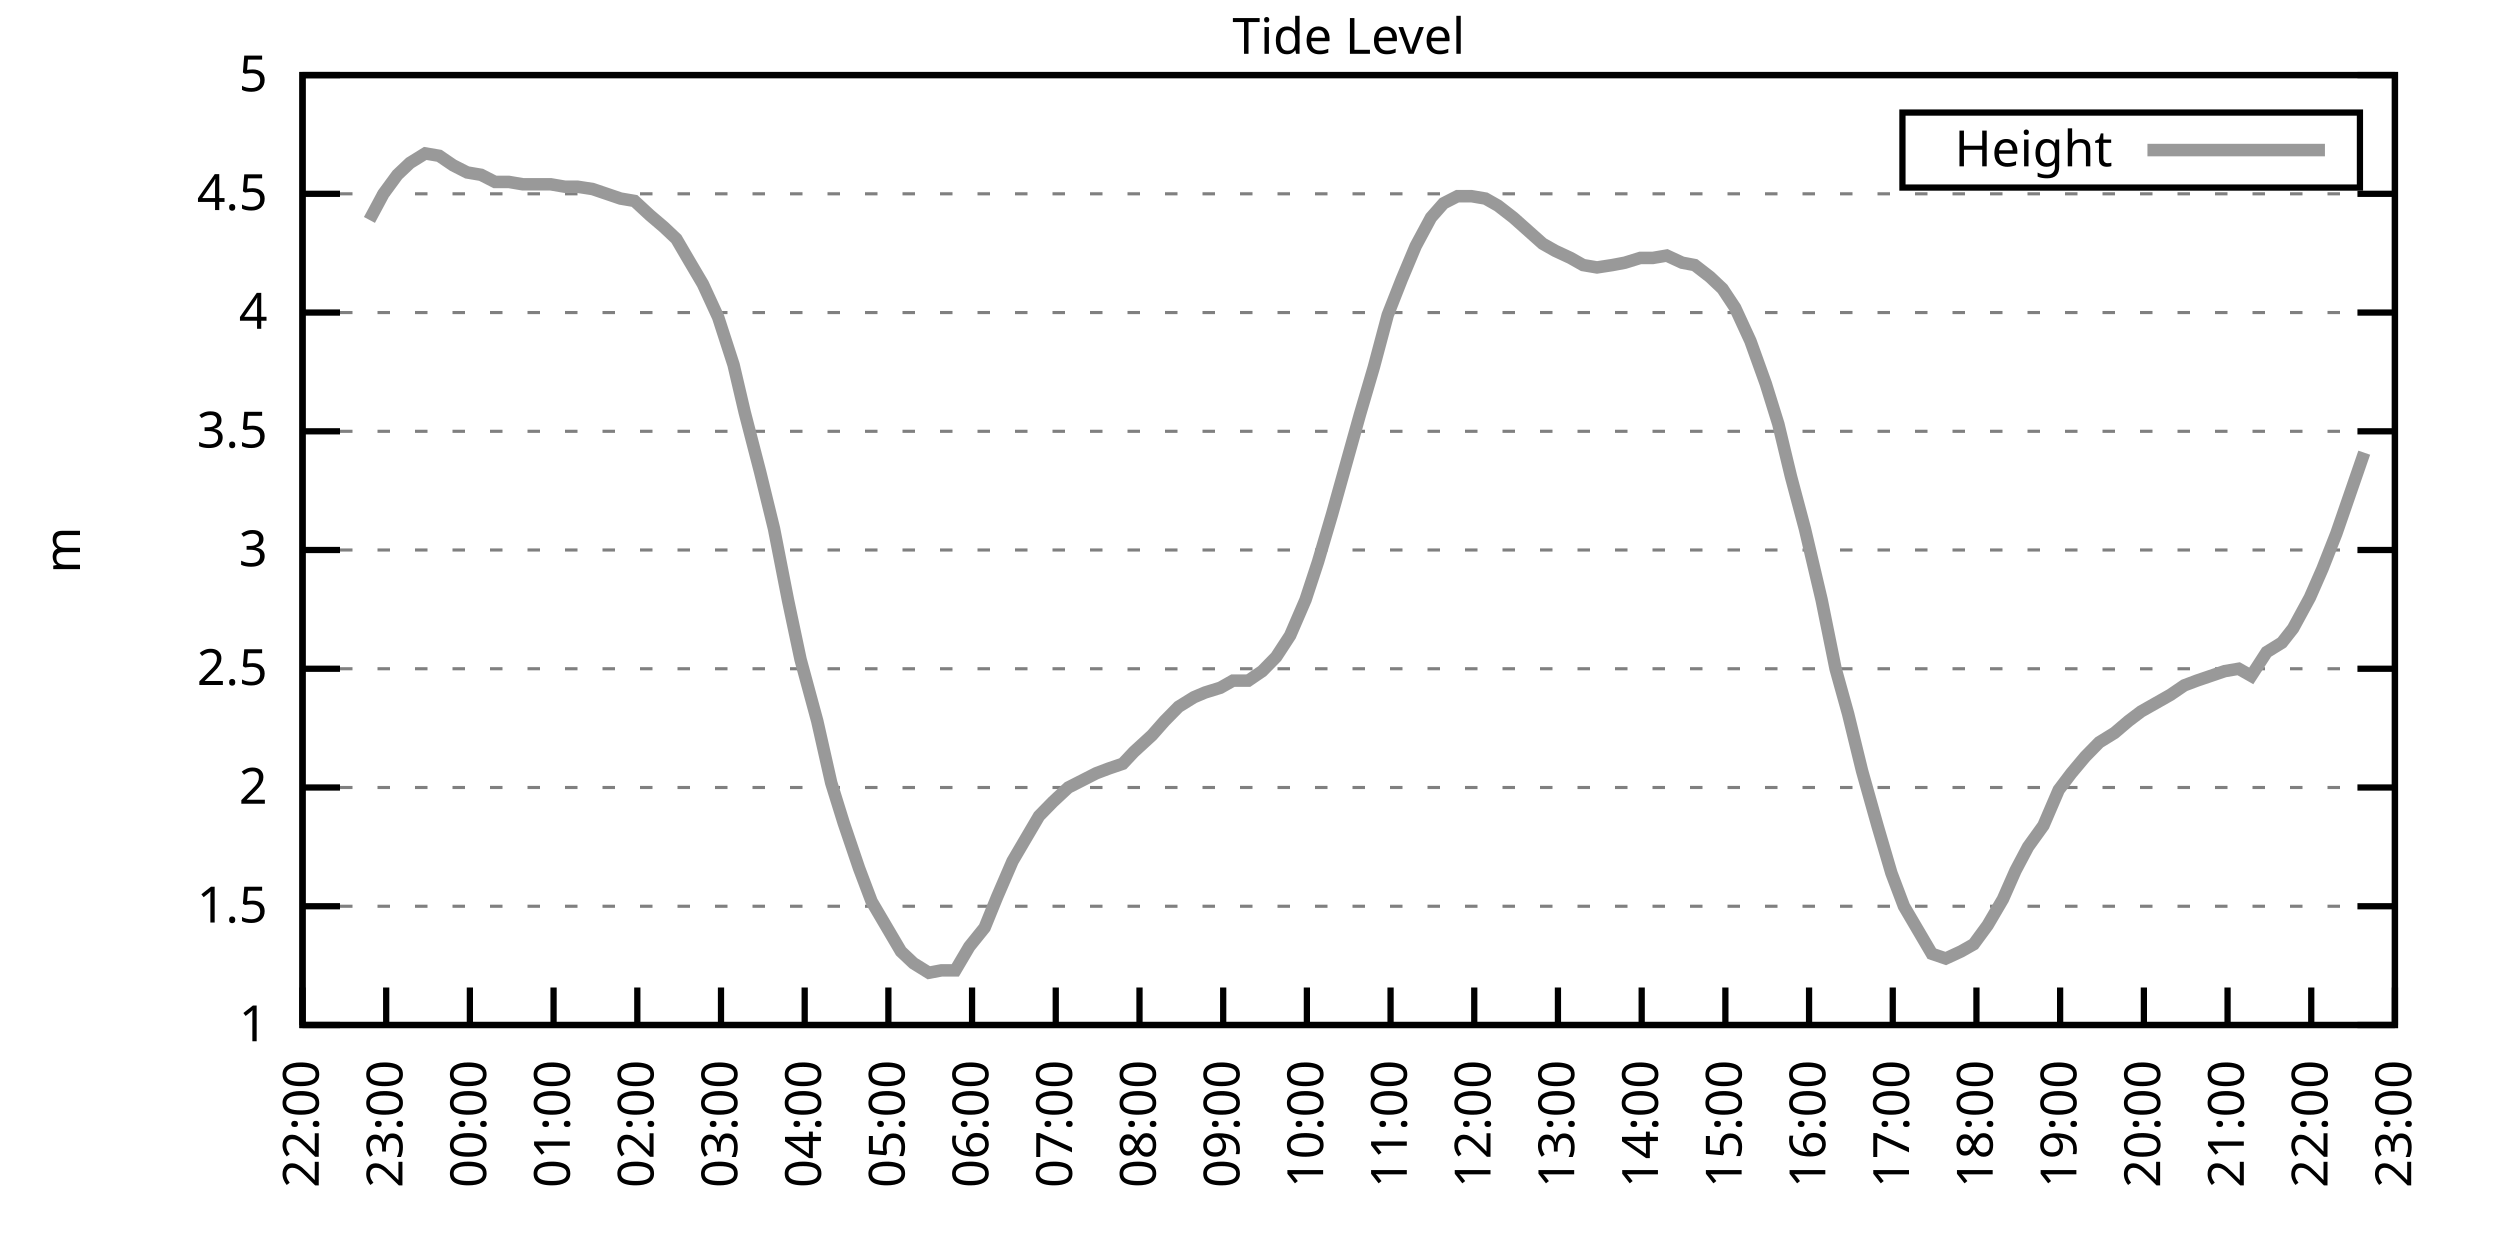
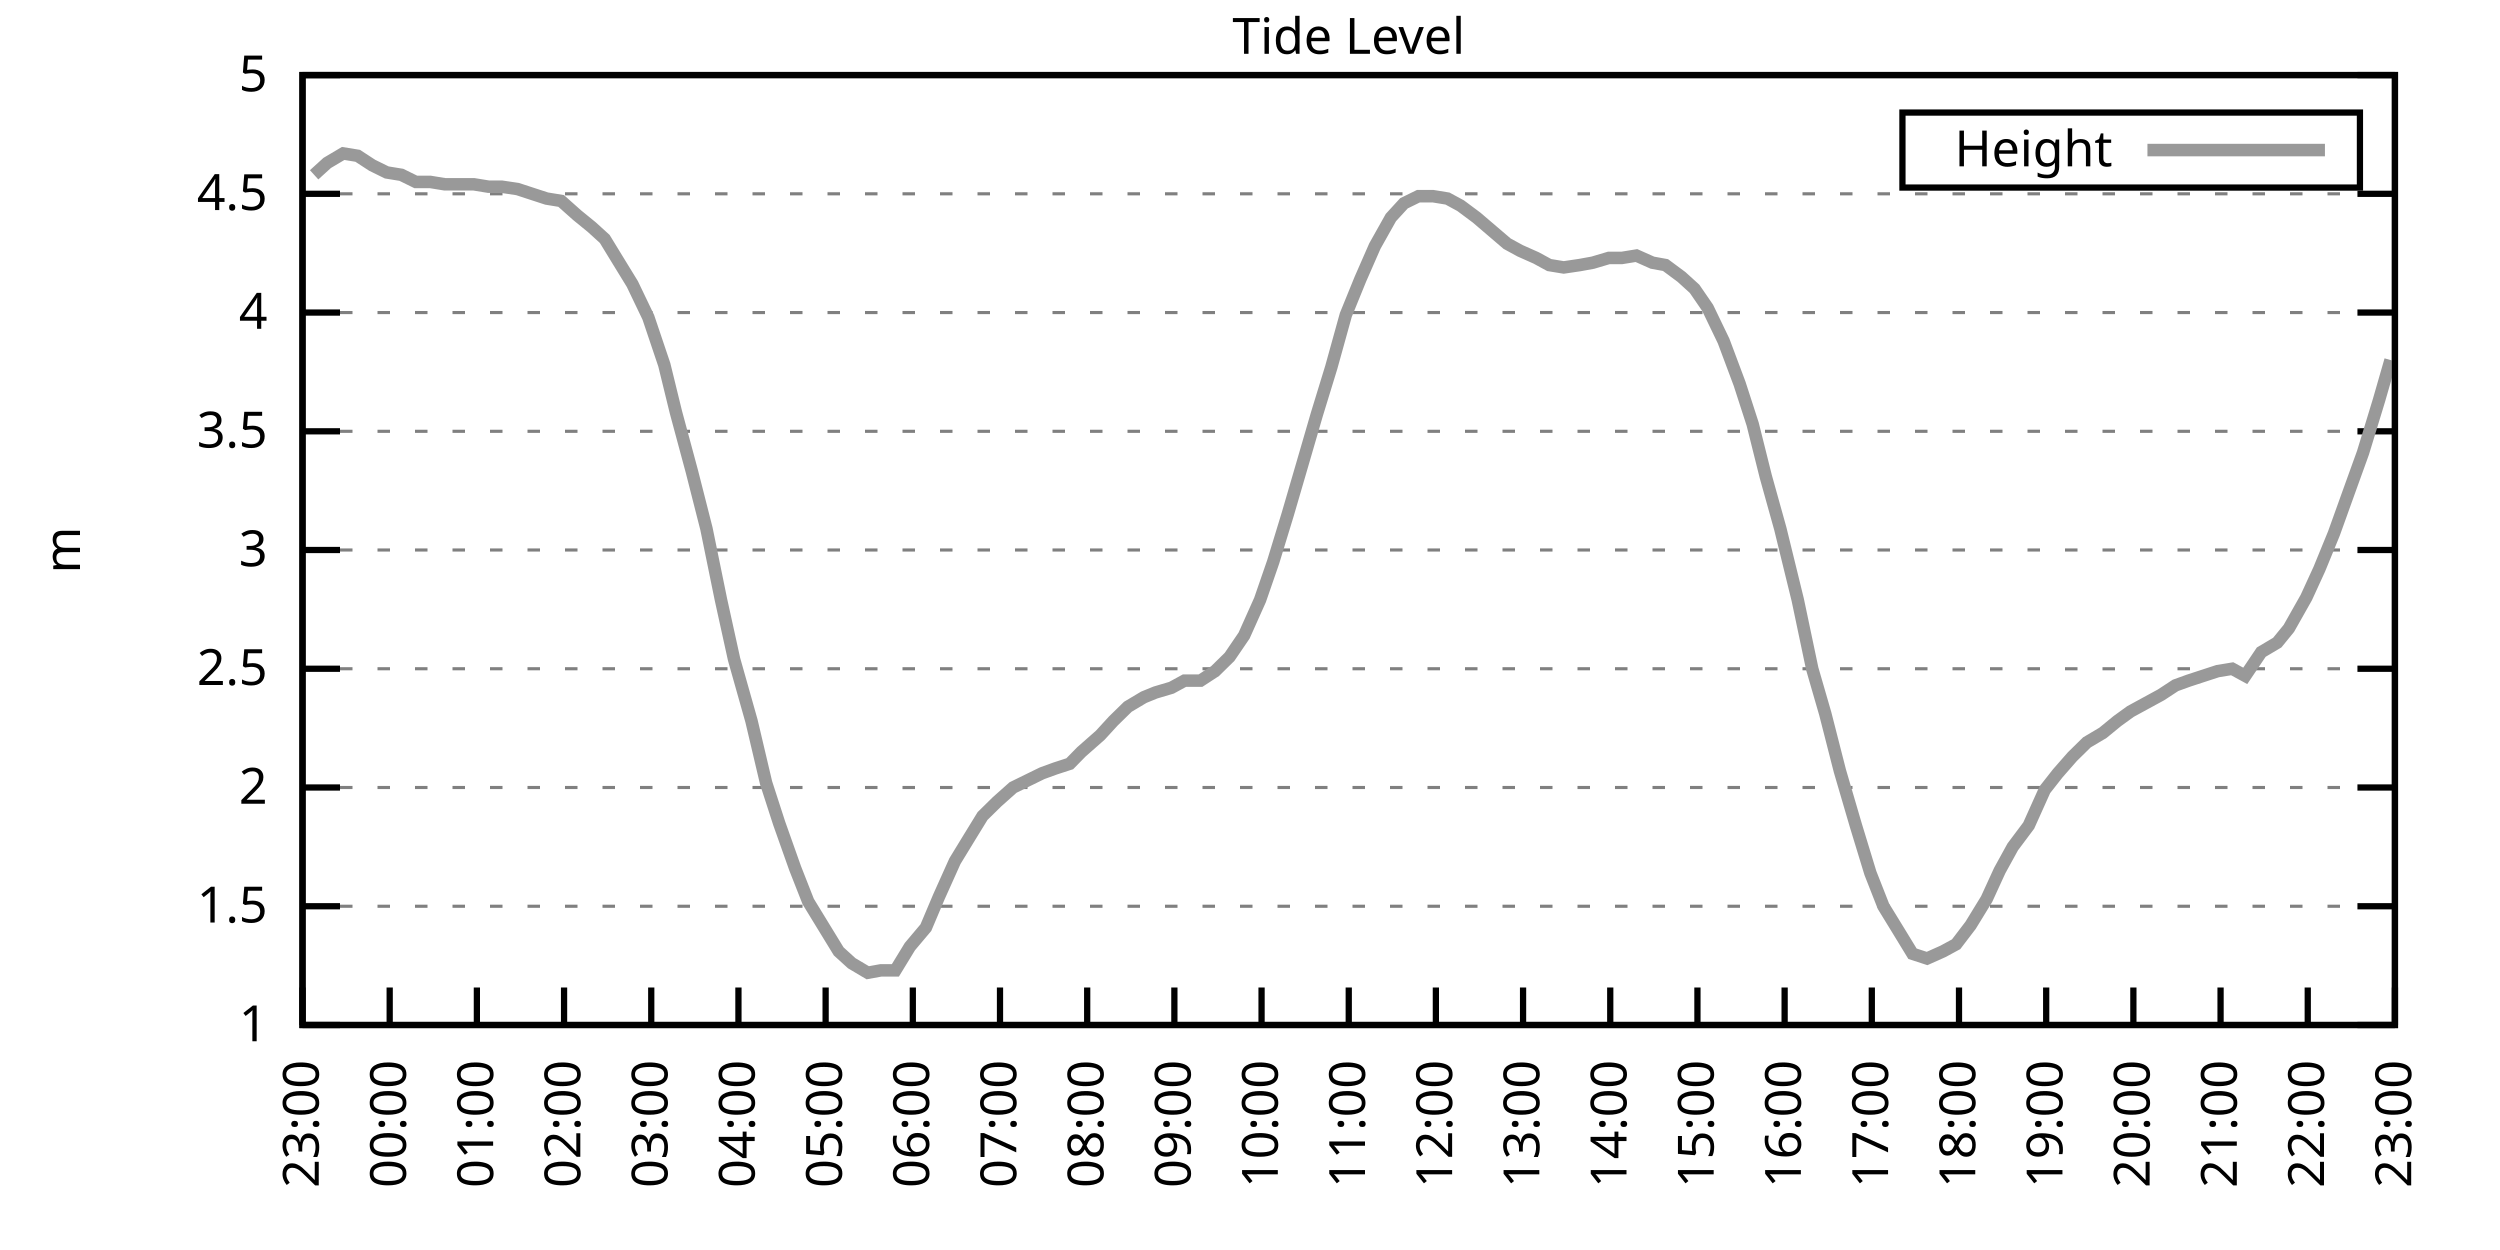
<svg xmlns="http://www.w3.org/2000/svg" xmlns:xlink="http://www.w3.org/1999/xlink" width="400" height="200" viewBox="0 0 400 200">
  <g id="gnuplot_canvas">
    <rect x="0" y="0" width="400" height="200" fill="none" />
    <defs>
      <circle id="gpDot" r="0.5" stroke-width="0.5" stroke="currentColor" />
      <path id="gpPt0" stroke-width="0.333" stroke="currentColor" d="M-1,0 h2 M0,-1 v2" />
      <path id="gpPt1" stroke-width="0.333" stroke="currentColor" d="M-1,-1 L1,1 M1,-1 L-1,1" />
      <path id="gpPt2" stroke-width="0.333" stroke="currentColor" d="M-1,0 L1,0 M0,-1 L0,1 M-1,-1 L1,1 M-1,1 L1,-1" />
      <rect id="gpPt3" stroke-width="0.333" stroke="currentColor" x="-1" y="-1" width="2" height="2" />
      <rect id="gpPt4" stroke-width="0.333" stroke="currentColor" fill="currentColor" x="-1" y="-1" width="2" height="2" />
      <circle id="gpPt5" stroke-width="0.333" stroke="currentColor" cx="0" cy="0" r="1" />
      <use xlink:href="#gpPt5" id="gpPt6" fill="currentColor" stroke="none" />
      <path id="gpPt7" stroke-width="0.333" stroke="currentColor" d="M0,-1.33 L-1.33,0.67 L1.33,0.67 z" />
      <use xlink:href="#gpPt7" id="gpPt8" fill="currentColor" stroke="none" />
      <use xlink:href="#gpPt7" id="gpPt9" stroke="currentColor" transform="rotate(180)" />
      <use xlink:href="#gpPt9" id="gpPt10" fill="currentColor" stroke="none" />
      <use xlink:href="#gpPt3" id="gpPt11" stroke="currentColor" transform="rotate(45)" />
      <use xlink:href="#gpPt11" id="gpPt12" fill="currentColor" stroke="none" />
      <path id="gpPt13" stroke-width="0.333" stroke="currentColor" d="M0,1.330 L1.265,0.411 L0.782,-1.067 L-0.782,-1.076 L-1.265,0.411 z" />
      <use xlink:href="#gpPt13" id="gpPt14" fill="currentColor" stroke="none" />
      <filter id="textbox" filterUnits="objectBoundingBox" x="0" y="0" height="1" width="1">
        <feFlood flood-color="white" flood-opacity="1" result="bgnd" />
        <feComposite in="SourceGraphic" in2="bgnd" operator="atop" />
      </filter>
      <filter id="greybox" filterUnits="objectBoundingBox" x="0" y="0" height="1" width="1">
        <feFlood flood-color="lightgrey" flood-opacity="1" result="grey" />
        <feComposite in="SourceGraphic" in2="grey" operator="atop" />
      </filter>
    </defs>
    <g fill="none" color="white" stroke="currentColor" stroke-width="1.00" stroke-linecap="butt" stroke-linejoin="miter">
</g>
    <g fill="none" color="black" stroke="currentColor" stroke-width="1.00" stroke-linecap="butt" stroke-linejoin="miter">
      <g stroke="none" shape-rendering="crispEdges">
        <polygon fill="rgb(255, 255, 255)" points="48.40,164.00 383.18,164.00 383.18,12.02 48.40,12.02 " />
      </g>
    </g>
    <g fill="none" color="black" stroke="currentColor" stroke-width="1.00" stroke-linecap="butt" stroke-linejoin="miter">
</g>
    <g fill="none" color="black" stroke="black" stroke-width="0.50" stroke-linecap="butt" stroke-linejoin="miter">
</g>
    <g fill="none" color="gray" stroke="currentColor" stroke-width="0.50" stroke-linecap="butt" stroke-linejoin="miter">
      <path stroke="gray" stroke-dasharray="2,4" class="gridline" d="M48.40,164.00 L383.19,164.00  " />
    </g>
    <g fill="none" color="gray" stroke="gray" stroke-width="1.00" stroke-linecap="butt" stroke-linejoin="miter">
</g>
    <g fill="none" color="black" stroke="currentColor" stroke-width="1.00" stroke-linecap="butt" stroke-linejoin="miter">
      <path stroke="black" d="M48.40,164.00 L54.40,164.00 M383.19,164.00 L377.19,164.00  " />
      <g transform="translate(42.80,166.60)" stroke="none" fill="black" font-family="Sans" font-size="8.00" text-anchor="end">
        <text>
          <tspan font-family="Sans"> 1</tspan>
        </text>
      </g>
    </g>
    <g fill="none" color="black" stroke="currentColor" stroke-width="1.00" stroke-linecap="butt" stroke-linejoin="miter">
</g>
    <g fill="none" color="black" stroke="black" stroke-width="0.50" stroke-linecap="butt" stroke-linejoin="miter">
</g>
    <g fill="none" color="gray" stroke="currentColor" stroke-width="0.50" stroke-linecap="butt" stroke-linejoin="miter">
      <path stroke="gray" stroke-dasharray="2,4" class="gridline" d="M48.40,145.00 L383.19,145.00  " />
    </g>
    <g fill="none" color="gray" stroke="gray" stroke-width="1.00" stroke-linecap="butt" stroke-linejoin="miter">
</g>
    <g fill="none" color="black" stroke="currentColor" stroke-width="1.00" stroke-linecap="butt" stroke-linejoin="miter">
      <path stroke="black" d="M48.40,145.00 L54.40,145.00 M383.19,145.00 L377.19,145.00  " />
      <g transform="translate(42.80,147.60)" stroke="none" fill="black" font-family="Sans" font-size="8.00" text-anchor="end">
        <text>
          <tspan font-family="Sans"> 1.5</tspan>
        </text>
      </g>
    </g>
    <g fill="none" color="black" stroke="currentColor" stroke-width="1.00" stroke-linecap="butt" stroke-linejoin="miter">
</g>
    <g fill="none" color="black" stroke="black" stroke-width="0.50" stroke-linecap="butt" stroke-linejoin="miter">
</g>
    <g fill="none" color="gray" stroke="currentColor" stroke-width="0.50" stroke-linecap="butt" stroke-linejoin="miter">
      <path stroke="gray" stroke-dasharray="2,4" class="gridline" d="M48.40,126.00 L383.19,126.00  " />
    </g>
    <g fill="none" color="gray" stroke="gray" stroke-width="1.00" stroke-linecap="butt" stroke-linejoin="miter">
</g>
    <g fill="none" color="black" stroke="currentColor" stroke-width="1.00" stroke-linecap="butt" stroke-linejoin="miter">
      <path stroke="black" d="M48.40,126.00 L54.40,126.00 M383.19,126.00 L377.19,126.00  " />
      <g transform="translate(42.80,128.60)" stroke="none" fill="black" font-family="Sans" font-size="8.00" text-anchor="end">
        <text>
          <tspan font-family="Sans"> 2</tspan>
        </text>
      </g>
    </g>
    <g fill="none" color="black" stroke="currentColor" stroke-width="1.00" stroke-linecap="butt" stroke-linejoin="miter">
</g>
    <g fill="none" color="black" stroke="black" stroke-width="0.50" stroke-linecap="butt" stroke-linejoin="miter">
</g>
    <g fill="none" color="gray" stroke="currentColor" stroke-width="0.50" stroke-linecap="butt" stroke-linejoin="miter">
      <path stroke="gray" stroke-dasharray="2,4" class="gridline" d="M48.40,107.00 L383.19,107.00  " />
    </g>
    <g fill="none" color="gray" stroke="gray" stroke-width="1.00" stroke-linecap="butt" stroke-linejoin="miter">
</g>
    <g fill="none" color="black" stroke="currentColor" stroke-width="1.00" stroke-linecap="butt" stroke-linejoin="miter">
      <path stroke="black" d="M48.40,107.00 L54.40,107.00 M383.19,107.00 L377.19,107.00  " />
      <g transform="translate(42.80,109.60)" stroke="none" fill="black" font-family="Sans" font-size="8.00" text-anchor="end">
        <text>
          <tspan font-family="Sans"> 2.5</tspan>
        </text>
      </g>
    </g>
    <g fill="none" color="black" stroke="currentColor" stroke-width="1.00" stroke-linecap="butt" stroke-linejoin="miter">
</g>
    <g fill="none" color="black" stroke="black" stroke-width="0.50" stroke-linecap="butt" stroke-linejoin="miter">
</g>
    <g fill="none" color="gray" stroke="currentColor" stroke-width="0.50" stroke-linecap="butt" stroke-linejoin="miter">
      <path stroke="gray" stroke-dasharray="2,4" class="gridline" d="M48.40,88.00 L383.19,88.00  " />
    </g>
    <g fill="none" color="gray" stroke="gray" stroke-width="1.00" stroke-linecap="butt" stroke-linejoin="miter">
</g>
    <g fill="none" color="black" stroke="currentColor" stroke-width="1.00" stroke-linecap="butt" stroke-linejoin="miter">
      <path stroke="black" d="M48.40,88.00 L54.40,88.00 M383.19,88.00 L377.19,88.00  " />
      <g transform="translate(42.80,90.60)" stroke="none" fill="black" font-family="Sans" font-size="8.00" text-anchor="end">
        <text>
          <tspan font-family="Sans"> 3</tspan>
        </text>
      </g>
    </g>
    <g fill="none" color="black" stroke="currentColor" stroke-width="1.00" stroke-linecap="butt" stroke-linejoin="miter">
</g>
    <g fill="none" color="black" stroke="black" stroke-width="0.50" stroke-linecap="butt" stroke-linejoin="miter">
</g>
    <g fill="none" color="gray" stroke="currentColor" stroke-width="0.50" stroke-linecap="butt" stroke-linejoin="miter">
      <path stroke="gray" stroke-dasharray="2,4" class="gridline" d="M48.40,69.01 L383.19,69.01  " />
    </g>
    <g fill="none" color="gray" stroke="gray" stroke-width="1.00" stroke-linecap="butt" stroke-linejoin="miter">
</g>
    <g fill="none" color="black" stroke="currentColor" stroke-width="1.00" stroke-linecap="butt" stroke-linejoin="miter">
      <path stroke="black" d="M48.40,69.01 L54.40,69.01 M383.19,69.01 L377.19,69.01  " />
      <g transform="translate(42.80,71.61)" stroke="none" fill="black" font-family="Sans" font-size="8.00" text-anchor="end">
        <text>
          <tspan font-family="Sans"> 3.5</tspan>
        </text>
      </g>
    </g>
    <g fill="none" color="black" stroke="currentColor" stroke-width="1.00" stroke-linecap="butt" stroke-linejoin="miter">
</g>
    <g fill="none" color="black" stroke="black" stroke-width="0.50" stroke-linecap="butt" stroke-linejoin="miter">
</g>
    <g fill="none" color="gray" stroke="currentColor" stroke-width="0.50" stroke-linecap="butt" stroke-linejoin="miter">
      <path stroke="gray" stroke-dasharray="2,4" class="gridline" d="M48.40,50.01 L383.19,50.01  " />
    </g>
    <g fill="none" color="gray" stroke="gray" stroke-width="1.00" stroke-linecap="butt" stroke-linejoin="miter">
</g>
    <g fill="none" color="black" stroke="currentColor" stroke-width="1.00" stroke-linecap="butt" stroke-linejoin="miter">
      <path stroke="black" d="M48.40,50.01 L54.40,50.01 M383.19,50.01 L377.19,50.01  " />
      <g transform="translate(42.80,52.61)" stroke="none" fill="black" font-family="Sans" font-size="8.00" text-anchor="end">
        <text>
          <tspan font-family="Sans"> 4</tspan>
        </text>
      </g>
    </g>
    <g fill="none" color="black" stroke="currentColor" stroke-width="1.00" stroke-linecap="butt" stroke-linejoin="miter">
</g>
    <g fill="none" color="black" stroke="black" stroke-width="0.50" stroke-linecap="butt" stroke-linejoin="miter">
</g>
    <g fill="none" color="gray" stroke="currentColor" stroke-width="0.50" stroke-linecap="butt" stroke-linejoin="miter">
      <path stroke="gray" stroke-dasharray="2,4" class="gridline" d="M48.40,31.01 L383.19,31.01  " />
    </g>
    <g fill="none" color="gray" stroke="gray" stroke-width="1.00" stroke-linecap="butt" stroke-linejoin="miter">
</g>
    <g fill="none" color="black" stroke="currentColor" stroke-width="1.00" stroke-linecap="butt" stroke-linejoin="miter">
      <path stroke="black" d="M48.40,31.01 L54.40,31.01 M383.19,31.01 L377.19,31.01  " />
      <g transform="translate(42.80,33.61)" stroke="none" fill="black" font-family="Sans" font-size="8.00" text-anchor="end">
        <text>
          <tspan font-family="Sans"> 4.5</tspan>
        </text>
      </g>
    </g>
    <g fill="none" color="black" stroke="currentColor" stroke-width="1.00" stroke-linecap="butt" stroke-linejoin="miter">
</g>
    <g fill="none" color="black" stroke="black" stroke-width="0.50" stroke-linecap="butt" stroke-linejoin="miter">
</g>
    <g fill="none" color="gray" stroke="currentColor" stroke-width="0.50" stroke-linecap="butt" stroke-linejoin="miter">
      <path stroke="gray" stroke-dasharray="2,4" class="gridline" d="M48.40,12.01 L383.19,12.01  " />
    </g>
    <g fill="none" color="gray" stroke="gray" stroke-width="1.00" stroke-linecap="butt" stroke-linejoin="miter">
</g>
    <g fill="none" color="black" stroke="currentColor" stroke-width="1.00" stroke-linecap="butt" stroke-linejoin="miter">
      <path stroke="black" d="M48.40,12.01 L54.40,12.01 M383.19,12.01 L377.19,12.01  " />
      <g transform="translate(42.80,14.61)" stroke="none" fill="black" font-family="Sans" font-size="8.00" text-anchor="end">
        <text>
          <tspan font-family="Sans"> 5</tspan>
        </text>
      </g>
    </g>
    <g fill="none" color="black" stroke="currentColor" stroke-width="1.00" stroke-linecap="butt" stroke-linejoin="miter">
      <path stroke="black" d="M48.40,164.00 L48.40,158.00  " />
      <g transform="translate(51.00,169.60) rotate(270.00)" stroke="none" fill="black" font-family="Sans" font-size="8.00" text-anchor="end">
        <text>
-           <tspan font-family="Sans">22:00</tspan>
-         </text>
-       </g>
-     </g>
-     <g fill="none" color="black" stroke="currentColor" stroke-width="1.00" stroke-linecap="butt" stroke-linejoin="miter">
-       <path stroke="black" d="M61.79,164.00 L61.79,158.00  " />
-       <g transform="translate(64.39,169.60) rotate(270.00)" stroke="none" fill="black" font-family="Sans" font-size="8.00" text-anchor="end">
-         <text>
          <tspan font-family="Sans">23:00</tspan>
        </text>
      </g>
    </g>
    <g fill="none" color="black" stroke="currentColor" stroke-width="1.00" stroke-linecap="butt" stroke-linejoin="miter">
-       <path stroke="black" d="M75.18,164.00 L75.18,158.00  " />
-       <g transform="translate(77.78,169.60) rotate(270.00)" stroke="none" fill="black" font-family="Sans" font-size="8.00" text-anchor="end">
+       <path stroke="black" d="M62.35,164.00 L62.35,158.00  " />
+       <g transform="translate(64.95,169.60) rotate(270.00)" stroke="none" fill="black" font-family="Sans" font-size="8.00" text-anchor="end">
        <text>
          <tspan font-family="Sans">00:00</tspan>
        </text>
      </g>
    </g>
    <g fill="none" color="black" stroke="currentColor" stroke-width="1.00" stroke-linecap="butt" stroke-linejoin="miter">
-       <path stroke="black" d="M88.57,164.00 L88.57,158.00  " />
-       <g transform="translate(91.17,169.60) rotate(270.00)" stroke="none" fill="black" font-family="Sans" font-size="8.00" text-anchor="end">
+       <path stroke="black" d="M76.30,164.00 L76.30,158.00  " />
+       <g transform="translate(78.90,169.60) rotate(270.00)" stroke="none" fill="black" font-family="Sans" font-size="8.00" text-anchor="end">
        <text>
          <tspan font-family="Sans">01:00</tspan>
        </text>
      </g>
    </g>
    <g fill="none" color="black" stroke="currentColor" stroke-width="1.00" stroke-linecap="butt" stroke-linejoin="miter">
-       <path stroke="black" d="M101.97,164.00 L101.97,158.00  " />
-       <g transform="translate(104.57,169.60) rotate(270.00)" stroke="none" fill="black" font-family="Sans" font-size="8.00" text-anchor="end">
+       <path stroke="black" d="M90.25,164.00 L90.25,158.00  " />
+       <g transform="translate(92.85,169.60) rotate(270.00)" stroke="none" fill="black" font-family="Sans" font-size="8.00" text-anchor="end">
        <text>
          <tspan font-family="Sans">02:00</tspan>
        </text>
      </g>
    </g>
    <g fill="none" color="black" stroke="currentColor" stroke-width="1.00" stroke-linecap="butt" stroke-linejoin="miter">
-       <path stroke="black" d="M115.36,164.00 L115.36,158.00  " />
-       <g transform="translate(117.96,169.60) rotate(270.00)" stroke="none" fill="black" font-family="Sans" font-size="8.00" text-anchor="end">
+       <path stroke="black" d="M104.20,164.00 L104.20,158.00  " />
+       <g transform="translate(106.80,169.60) rotate(270.00)" stroke="none" fill="black" font-family="Sans" font-size="8.00" text-anchor="end">
        <text>
          <tspan font-family="Sans">03:00</tspan>
        </text>
      </g>
    </g>
    <g fill="none" color="black" stroke="currentColor" stroke-width="1.00" stroke-linecap="butt" stroke-linejoin="miter">
-       <path stroke="black" d="M128.75,164.00 L128.75,158.00  " />
-       <g transform="translate(131.35,169.60) rotate(270.00)" stroke="none" fill="black" font-family="Sans" font-size="8.00" text-anchor="end">
+       <path stroke="black" d="M118.15,164.00 L118.15,158.00  " />
+       <g transform="translate(120.75,169.60) rotate(270.00)" stroke="none" fill="black" font-family="Sans" font-size="8.00" text-anchor="end">
        <text>
          <tspan font-family="Sans">04:00</tspan>
        </text>
      </g>
    </g>
    <g fill="none" color="black" stroke="currentColor" stroke-width="1.00" stroke-linecap="butt" stroke-linejoin="miter">
-       <path stroke="black" d="M142.14,164.00 L142.14,158.00  " />
-       <g transform="translate(144.74,169.60) rotate(270.00)" stroke="none" fill="black" font-family="Sans" font-size="8.00" text-anchor="end">
+       <path stroke="black" d="M132.10,164.00 L132.10,158.00  " />
+       <g transform="translate(134.70,169.60) rotate(270.00)" stroke="none" fill="black" font-family="Sans" font-size="8.00" text-anchor="end">
        <text>
          <tspan font-family="Sans">05:00</tspan>
        </text>
      </g>
    </g>
    <g fill="none" color="black" stroke="currentColor" stroke-width="1.00" stroke-linecap="butt" stroke-linejoin="miter">
-       <path stroke="black" d="M155.53,164.00 L155.53,158.00  " />
-       <g transform="translate(158.13,169.60) rotate(270.00)" stroke="none" fill="black" font-family="Sans" font-size="8.00" text-anchor="end">
+       <path stroke="black" d="M146.05,164.00 L146.05,158.00  " />
+       <g transform="translate(148.65,169.60) rotate(270.00)" stroke="none" fill="black" font-family="Sans" font-size="8.00" text-anchor="end">
        <text>
          <tspan font-family="Sans">06:00</tspan>
        </text>
      </g>
    </g>
    <g fill="none" color="black" stroke="currentColor" stroke-width="1.00" stroke-linecap="butt" stroke-linejoin="miter">
-       <path stroke="black" d="M168.92,164.00 L168.92,158.00  " />
-       <g transform="translate(171.52,169.60) rotate(270.00)" stroke="none" fill="black" font-family="Sans" font-size="8.00" text-anchor="end">
+       <path stroke="black" d="M160.00,164.00 L160.00,158.00  " />
+       <g transform="translate(162.60,169.60) rotate(270.00)" stroke="none" fill="black" font-family="Sans" font-size="8.00" text-anchor="end">
        <text>
          <tspan font-family="Sans">07:00</tspan>
        </text>
      </g>
    </g>
    <g fill="none" color="black" stroke="currentColor" stroke-width="1.00" stroke-linecap="butt" stroke-linejoin="miter">
-       <path stroke="black" d="M182.32,164.00 L182.32,158.00  " />
-       <g transform="translate(184.92,169.60) rotate(270.00)" stroke="none" fill="black" font-family="Sans" font-size="8.00" text-anchor="end">
+       <path stroke="black" d="M173.95,164.00 L173.95,158.00  " />
+       <g transform="translate(176.55,169.60) rotate(270.00)" stroke="none" fill="black" font-family="Sans" font-size="8.00" text-anchor="end">
        <text>
          <tspan font-family="Sans">08:00</tspan>
        </text>
      </g>
    </g>
    <g fill="none" color="black" stroke="currentColor" stroke-width="1.00" stroke-linecap="butt" stroke-linejoin="miter">
-       <path stroke="black" d="M195.71,164.00 L195.71,158.00  " />
-       <g transform="translate(198.31,169.60) rotate(270.00)" stroke="none" fill="black" font-family="Sans" font-size="8.00" text-anchor="end">
+       <path stroke="black" d="M187.90,164.00 L187.90,158.00  " />
+       <g transform="translate(190.50,169.60) rotate(270.00)" stroke="none" fill="black" font-family="Sans" font-size="8.00" text-anchor="end">
        <text>
          <tspan font-family="Sans">09:00</tspan>
        </text>
      </g>
    </g>
    <g fill="none" color="black" stroke="currentColor" stroke-width="1.00" stroke-linecap="butt" stroke-linejoin="miter">
-       <path stroke="black" d="M209.10,164.00 L209.10,158.00  " />
-       <g transform="translate(211.70,169.60) rotate(270.00)" stroke="none" fill="black" font-family="Sans" font-size="8.00" text-anchor="end">
+       <path stroke="black" d="M201.85,164.00 L201.85,158.00  " />
+       <g transform="translate(204.45,169.60) rotate(270.00)" stroke="none" fill="black" font-family="Sans" font-size="8.00" text-anchor="end">
        <text>
          <tspan font-family="Sans">10:00</tspan>
        </text>
      </g>
    </g>
    <g fill="none" color="black" stroke="currentColor" stroke-width="1.00" stroke-linecap="butt" stroke-linejoin="miter">
-       <path stroke="black" d="M222.49,164.00 L222.49,158.00  " />
-       <g transform="translate(225.09,169.60) rotate(270.00)" stroke="none" fill="black" font-family="Sans" font-size="8.00" text-anchor="end">
+       <path stroke="black" d="M215.80,164.00 L215.80,158.00  " />
+       <g transform="translate(218.40,169.60) rotate(270.00)" stroke="none" fill="black" font-family="Sans" font-size="8.00" text-anchor="end">
        <text>
          <tspan font-family="Sans">11:00</tspan>
        </text>
      </g>
    </g>
    <g fill="none" color="black" stroke="currentColor" stroke-width="1.00" stroke-linecap="butt" stroke-linejoin="miter">
-       <path stroke="black" d="M235.88,164.00 L235.88,158.00  " />
-       <g transform="translate(238.48,169.60) rotate(270.00)" stroke="none" fill="black" font-family="Sans" font-size="8.00" text-anchor="end">
+       <path stroke="black" d="M229.74,164.00 L229.74,158.00  " />
+       <g transform="translate(232.34,169.60) rotate(270.00)" stroke="none" fill="black" font-family="Sans" font-size="8.00" text-anchor="end">
        <text>
          <tspan font-family="Sans">12:00</tspan>
        </text>
      </g>
    </g>
    <g fill="none" color="black" stroke="currentColor" stroke-width="1.00" stroke-linecap="butt" stroke-linejoin="miter">
-       <path stroke="black" d="M249.27,164.00 L249.27,158.00  " />
-       <g transform="translate(251.87,169.60) rotate(270.00)" stroke="none" fill="black" font-family="Sans" font-size="8.00" text-anchor="end">
+       <path stroke="black" d="M243.69,164.00 L243.69,158.00  " />
+       <g transform="translate(246.29,169.60) rotate(270.00)" stroke="none" fill="black" font-family="Sans" font-size="8.00" text-anchor="end">
        <text>
          <tspan font-family="Sans">13:00</tspan>
        </text>
      </g>
    </g>
    <g fill="none" color="black" stroke="currentColor" stroke-width="1.00" stroke-linecap="butt" stroke-linejoin="miter">
-       <path stroke="black" d="M262.67,164.00 L262.67,158.00  " />
-       <g transform="translate(265.27,169.60) rotate(270.00)" stroke="none" fill="black" font-family="Sans" font-size="8.00" text-anchor="end">
+       <path stroke="black" d="M257.64,164.00 L257.64,158.00  " />
+       <g transform="translate(260.24,169.60) rotate(270.00)" stroke="none" fill="black" font-family="Sans" font-size="8.00" text-anchor="end">
        <text>
          <tspan font-family="Sans">14:00</tspan>
        </text>
      </g>
    </g>
    <g fill="none" color="black" stroke="currentColor" stroke-width="1.00" stroke-linecap="butt" stroke-linejoin="miter">
-       <path stroke="black" d="M276.06,164.00 L276.06,158.00  " />
-       <g transform="translate(278.66,169.60) rotate(270.00)" stroke="none" fill="black" font-family="Sans" font-size="8.00" text-anchor="end">
+       <path stroke="black" d="M271.59,164.00 L271.59,158.00  " />
+       <g transform="translate(274.19,169.60) rotate(270.00)" stroke="none" fill="black" font-family="Sans" font-size="8.00" text-anchor="end">
        <text>
          <tspan font-family="Sans">15:00</tspan>
        </text>
      </g>
    </g>
    <g fill="none" color="black" stroke="currentColor" stroke-width="1.00" stroke-linecap="butt" stroke-linejoin="miter">
-       <path stroke="black" d="M289.45,164.00 L289.45,158.00  " />
-       <g transform="translate(292.05,169.60) rotate(270.00)" stroke="none" fill="black" font-family="Sans" font-size="8.00" text-anchor="end">
+       <path stroke="black" d="M285.54,164.00 L285.54,158.00  " />
+       <g transform="translate(288.14,169.60) rotate(270.00)" stroke="none" fill="black" font-family="Sans" font-size="8.00" text-anchor="end">
        <text>
          <tspan font-family="Sans">16:00</tspan>
        </text>
      </g>
    </g>
    <g fill="none" color="black" stroke="currentColor" stroke-width="1.00" stroke-linecap="butt" stroke-linejoin="miter">
-       <path stroke="black" d="M302.84,164.00 L302.84,158.00  " />
-       <g transform="translate(305.44,169.60) rotate(270.00)" stroke="none" fill="black" font-family="Sans" font-size="8.00" text-anchor="end">
+       <path stroke="black" d="M299.49,164.00 L299.49,158.00  " />
+       <g transform="translate(302.09,169.60) rotate(270.00)" stroke="none" fill="black" font-family="Sans" font-size="8.00" text-anchor="end">
        <text>
          <tspan font-family="Sans">17:00</tspan>
        </text>
      </g>
    </g>
    <g fill="none" color="black" stroke="currentColor" stroke-width="1.00" stroke-linecap="butt" stroke-linejoin="miter">
-       <path stroke="black" d="M316.23,164.00 L316.23,158.00  " />
-       <g transform="translate(318.83,169.60) rotate(270.00)" stroke="none" fill="black" font-family="Sans" font-size="8.00" text-anchor="end">
+       <path stroke="black" d="M313.44,164.00 L313.44,158.00  " />
+       <g transform="translate(316.04,169.60) rotate(270.00)" stroke="none" fill="black" font-family="Sans" font-size="8.00" text-anchor="end">
        <text>
          <tspan font-family="Sans">18:00</tspan>
        </text>
      </g>
    </g>
    <g fill="none" color="black" stroke="currentColor" stroke-width="1.00" stroke-linecap="butt" stroke-linejoin="miter">
-       <path stroke="black" d="M329.62,164.00 L329.62,158.00  " />
-       <g transform="translate(332.22,169.60) rotate(270.00)" stroke="none" fill="black" font-family="Sans" font-size="8.00" text-anchor="end">
+       <path stroke="black" d="M327.39,164.00 L327.39,158.00  " />
+       <g transform="translate(329.99,169.60) rotate(270.00)" stroke="none" fill="black" font-family="Sans" font-size="8.00" text-anchor="end">
        <text>
          <tspan font-family="Sans">19:00</tspan>
        </text>
      </g>
    </g>
    <g fill="none" color="black" stroke="currentColor" stroke-width="1.00" stroke-linecap="butt" stroke-linejoin="miter">
-       <path stroke="black" d="M343.02,164.00 L343.02,158.00  " />
-       <g transform="translate(345.62,169.60) rotate(270.00)" stroke="none" fill="black" font-family="Sans" font-size="8.00" text-anchor="end">
+       <path stroke="black" d="M341.34,164.00 L341.34,158.00  " />
+       <g transform="translate(343.94,169.60) rotate(270.00)" stroke="none" fill="black" font-family="Sans" font-size="8.00" text-anchor="end">
        <text>
          <tspan font-family="Sans">20:00</tspan>
        </text>
      </g>
    </g>
    <g fill="none" color="black" stroke="currentColor" stroke-width="1.00" stroke-linecap="butt" stroke-linejoin="miter">
-       <path stroke="black" d="M356.41,164.00 L356.41,158.00  " />
-       <g transform="translate(359.01,169.60) rotate(270.00)" stroke="none" fill="black" font-family="Sans" font-size="8.00" text-anchor="end">
+       <path stroke="black" d="M355.29,164.00 L355.29,158.00  " />
+       <g transform="translate(357.89,169.60) rotate(270.00)" stroke="none" fill="black" font-family="Sans" font-size="8.00" text-anchor="end">
        <text>
          <tspan font-family="Sans">21:00</tspan>
        </text>
      </g>
    </g>
    <g fill="none" color="black" stroke="currentColor" stroke-width="1.00" stroke-linecap="butt" stroke-linejoin="miter">
-       <path stroke="black" d="M369.80,164.00 L369.80,158.00  " />
-       <g transform="translate(372.40,169.60) rotate(270.00)" stroke="none" fill="black" font-family="Sans" font-size="8.00" text-anchor="end">
+       <path stroke="black" d="M369.24,164.00 L369.24,158.00  " />
+       <g transform="translate(371.84,169.60) rotate(270.00)" stroke="none" fill="black" font-family="Sans" font-size="8.00" text-anchor="end">
        <text>
          <tspan font-family="Sans">22:00</tspan>
        </text>
      </g>
    </g>
    <g fill="none" color="black" stroke="currentColor" stroke-width="1.00" stroke-linecap="butt" stroke-linejoin="miter">
      <path stroke="black" d="M383.19,164.00 L383.19,158.00  " />
      <g transform="translate(385.79,169.60) rotate(270.00)" stroke="none" fill="black" font-family="Sans" font-size="8.00" text-anchor="end">
        <text>
          <tspan font-family="Sans">23:00</tspan>
        </text>
      </g>
    </g>
    <g fill="none" color="black" stroke="currentColor" stroke-width="1.00" stroke-linecap="butt" stroke-linejoin="miter">
</g>
    <g fill="none" color="black" stroke="currentColor" stroke-width="1.00" stroke-linecap="butt" stroke-linejoin="miter">
      <path stroke="black" d="M48.40,12.01 L48.40,164.00 L383.19,164.00 L383.19,12.01 L48.40,12.01 Z  " />
    </g>
    <g fill="none" color="black" stroke="currentColor" stroke-width="1.00" stroke-linecap="butt" stroke-linejoin="miter">
</g>
    <g fill="none" color="black" stroke="currentColor" stroke-width="1.00" stroke-linecap="butt" stroke-linejoin="miter">
      <path stroke="black" d="M304.39,30.01 L304.39,18.01 L377.59,18.01 L377.59,30.01 L304.39,30.01 Z  " />
    </g>
    <g id="Tide_level_plot_1">
      <g fill="none" color="white" stroke="black" stroke-width="2.00" stroke-linecap="butt" stroke-linejoin="miter">
</g>
      <g fill="none" color="black" stroke="currentColor" stroke-width="2.00" stroke-linecap="butt" stroke-linejoin="miter">
        <g transform="translate(337.99,26.61)" stroke="none" fill="black" font-family="Sans" font-size="8.00" text-anchor="end">
          <text>
            <tspan font-family="Sans">Height</tspan>
          </text>
        </g>
      </g>
      <g fill="none" color="black" stroke="currentColor" stroke-width="2.00" stroke-linecap="butt" stroke-linejoin="miter">
-         <path stroke="rgb(153, 153, 153)" d="M343.59,24.01 L371.99,24.01 M59.11,35.19 L61.35,31.01 L63.58,27.97 L65.59,26.07 L68.04,24.55 L70.27,24.93   L72.50,26.45 L74.74,27.59 L76.97,27.97 L79.20,29.11 L81.43,29.11 L83.66,29.49 L85.90,29.49 L88.13,29.49   L90.36,29.87 L92.37,29.87 L94.82,30.25 L97.06,31.01 L99.29,31.77 L101.52,32.15 L103.98,34.43 L106.21,36.33   L108.22,38.23 L110.22,41.65 L112.46,45.45 L114.91,50.77 L117.37,58.37 L119.15,65.97 L121.61,75.47 L123.84,84.59   L126.07,95.98 L128.08,105.48 L130.76,115.36 L132.99,125.24 L135.00,131.70 L137.45,138.92 L139.46,144.24 L141.47,147.66   L144.15,152.22 L146.16,154.12 L148.61,155.64 L150.62,155.26 L152.85,155.26 L155.09,151.46 L157.54,148.42 L159.55,143.48   L162.01,137.78 L164.24,133.98 L166.25,130.56 L168.48,128.28 L170.93,126.00 L173.17,124.86 L175.40,123.72 L177.41,122.96   L179.64,122.20 L181.42,120.30 L184.32,117.64 L186.33,115.36 L188.57,113.08 L191.02,111.56 L192.81,110.80 L195.26,110.04   L197.27,108.90 L199.73,108.90 L201.96,107.38 L204.19,105.10 L206.42,101.68 L208.88,95.98 L210.88,89.90 L213.12,82.31   L215.35,74.33 L217.58,66.35 L219.81,58.75 L222.04,50.39 L224.28,44.69 L226.51,39.37 L228.96,34.81 L230.97,32.53   L233.20,31.39 L235.44,31.39 L237.67,31.77 L239.68,32.91 L242.13,34.81 L246.82,38.99 L248.83,40.13 L251.28,41.27   L253.29,42.41 L255.52,42.79 L257.98,42.41 L259.99,42.03 L262.44,41.27 L264.45,41.27 L266.68,40.89 L269.14,42.03   L271.15,42.41 L273.60,44.31 L275.61,46.21 L277.62,49.25 L280.07,54.57 L282.53,61.41 L284.54,67.87 L286.55,76.23   L288.78,84.59 L291.46,95.98 L293.69,107.00 L295.70,114.22 L297.93,123.34 L300.39,132.08 L302.62,139.68 L304.63,145.00   L306.86,148.80 L309.09,152.60 L311.32,153.36 L313.78,152.22 L315.79,151.08 L318.02,148.04 L320.47,143.86 L322.48,139.30   L324.49,135.50 L326.95,132.08 L329.40,126.38 L331.41,123.72 L333.64,121.06 L335.87,118.78 L338.33,117.26 L340.56,115.36   L342.57,113.84 L344.58,112.70 L347.26,111.18 L349.49,109.66 L351.50,108.90 L353.73,108.14 L355.96,107.38 L358.19,107.00   L360.20,108.14 L362.66,104.34 L365.11,102.82 L366.90,100.54 L369.58,95.60 L371.58,91.04 L373.82,85.35 L376.05,78.89   L378.28,72.43  " />
+         <path stroke="rgb(153, 153, 153)" d="M343.59,24.01 L371.99,24.01 M50.26,27.97 L52.35,26.07 L54.91,24.55 L57.23,24.93 L59.56,26.45 L61.88,27.59   L64.21,27.97 L66.53,29.11 L68.86,29.11 L71.18,29.49 L73.51,29.49 L75.83,29.49 L78.16,29.87 L80.25,29.87   L82.81,30.25 L85.13,31.01 L87.46,31.77 L89.78,32.15 L92.34,34.43 L94.67,36.33 L96.76,38.23 L98.85,41.65   L101.18,45.45 L103.73,50.77 L106.29,58.37 L108.15,65.97 L110.71,75.47 L113.03,84.59 L115.36,95.98 L117.45,105.48   L120.24,115.36 L122.57,125.24 L124.66,131.70 L127.22,138.92 L129.31,144.24 L131.40,147.66 L134.19,152.22 L136.28,154.12   L138.84,155.64 L140.93,155.26 L143.26,155.26 L145.58,151.46 L148.14,148.42 L150.23,143.48 L152.79,137.78 L155.11,133.98   L157.21,130.56 L159.53,128.28 L162.09,126.00 L164.41,124.86 L166.74,123.72 L168.83,122.96 L171.16,122.20 L173.02,120.30   L176.04,117.64 L178.13,115.36 L180.46,113.08 L183.01,111.56 L184.87,110.80 L187.43,110.04 L189.52,108.90 L192.08,108.90   L194.41,107.38 L196.73,105.10 L199.06,101.68 L201.61,95.98 L203.71,89.90 L206.03,82.31 L208.36,74.33 L210.68,66.35   L213.01,58.75 L215.33,50.39 L217.65,44.69 L219.98,39.37 L222.54,34.81 L224.63,32.53 L226.95,31.39 L229.28,31.39   L231.60,31.77 L233.70,32.91 L236.25,34.81 L241.14,38.99 L243.23,40.13 L245.79,41.27 L247.88,42.41 L250.20,42.79   L252.76,42.41 L254.85,42.03 L257.41,41.27 L259.50,41.27 L261.83,40.89 L264.39,42.03 L266.48,42.41 L269.04,44.31   L271.13,46.21 L273.22,49.25 L275.78,54.57 L278.34,61.41 L280.43,67.87 L282.52,76.23 L284.85,84.59 L287.64,95.98   L289.96,107.00 L292.05,114.22 L294.38,123.34 L296.94,132.08 L299.26,139.68 L301.35,145.00 L303.68,148.80 L306.00,152.60   L308.33,153.36 L310.88,152.22 L312.98,151.08 L315.30,148.04 L317.86,143.86 L319.95,139.30 L322.04,135.50 L324.60,132.08   L327.16,126.38 L329.25,123.72 L331.58,121.06 L333.90,118.78 L336.46,117.26 L338.78,115.36 L340.88,113.84 L342.97,112.70   L345.76,111.18 L348.08,109.66 L350.18,108.90 L352.50,108.14 L354.83,107.38 L357.15,107.00 L359.24,108.14 L361.80,104.34   L364.36,102.82 L366.22,100.54 L369.01,95.60 L371.10,91.04 L373.43,85.35 L375.75,78.89 L378.08,72.43 L380.63,64.07   L382.49,57.61  " />
      </g>
    </g>
    <g fill="none" color="black" stroke="currentColor" stroke-width="2.00" stroke-linecap="butt" stroke-linejoin="miter">
</g>
    <g fill="none" color="black" stroke="black" stroke-width="1.00" stroke-linecap="butt" stroke-linejoin="miter">
</g>
    <g fill="none" color="black" stroke="currentColor" stroke-width="1.00" stroke-linecap="butt" stroke-linejoin="miter">
      <path stroke="black" d="M48.40,12.01 L48.40,164.00 L383.19,164.00 L383.19,12.01 L48.40,12.01 Z  " />
      <g transform="translate(12.80,88.01) rotate(270.00)" stroke="none" fill="black" font-family="Sans" font-size="8.00" text-anchor="middle">
        <text>
          <tspan font-family="Sans">m</tspan>
        </text>
      </g>
    </g>
    <g fill="none" color="black" stroke="currentColor" stroke-width="1.00" stroke-linecap="butt" stroke-linejoin="miter">
</g>
    <g fill="none" color="black" stroke="currentColor" stroke-width="1.00" stroke-linecap="butt" stroke-linejoin="miter">
      <g transform="translate(215.79,8.61)" stroke="none" fill="black" font-family="Sans" font-size="8.00" text-anchor="middle">
        <text>
          <tspan font-family="Sans">Tide Level</tspan>
        </text>
      </g>
    </g>
    <g fill="none" color="black" stroke="currentColor" stroke-width="1.00" stroke-linecap="butt" stroke-linejoin="miter">
</g>
  </g>
</svg>
